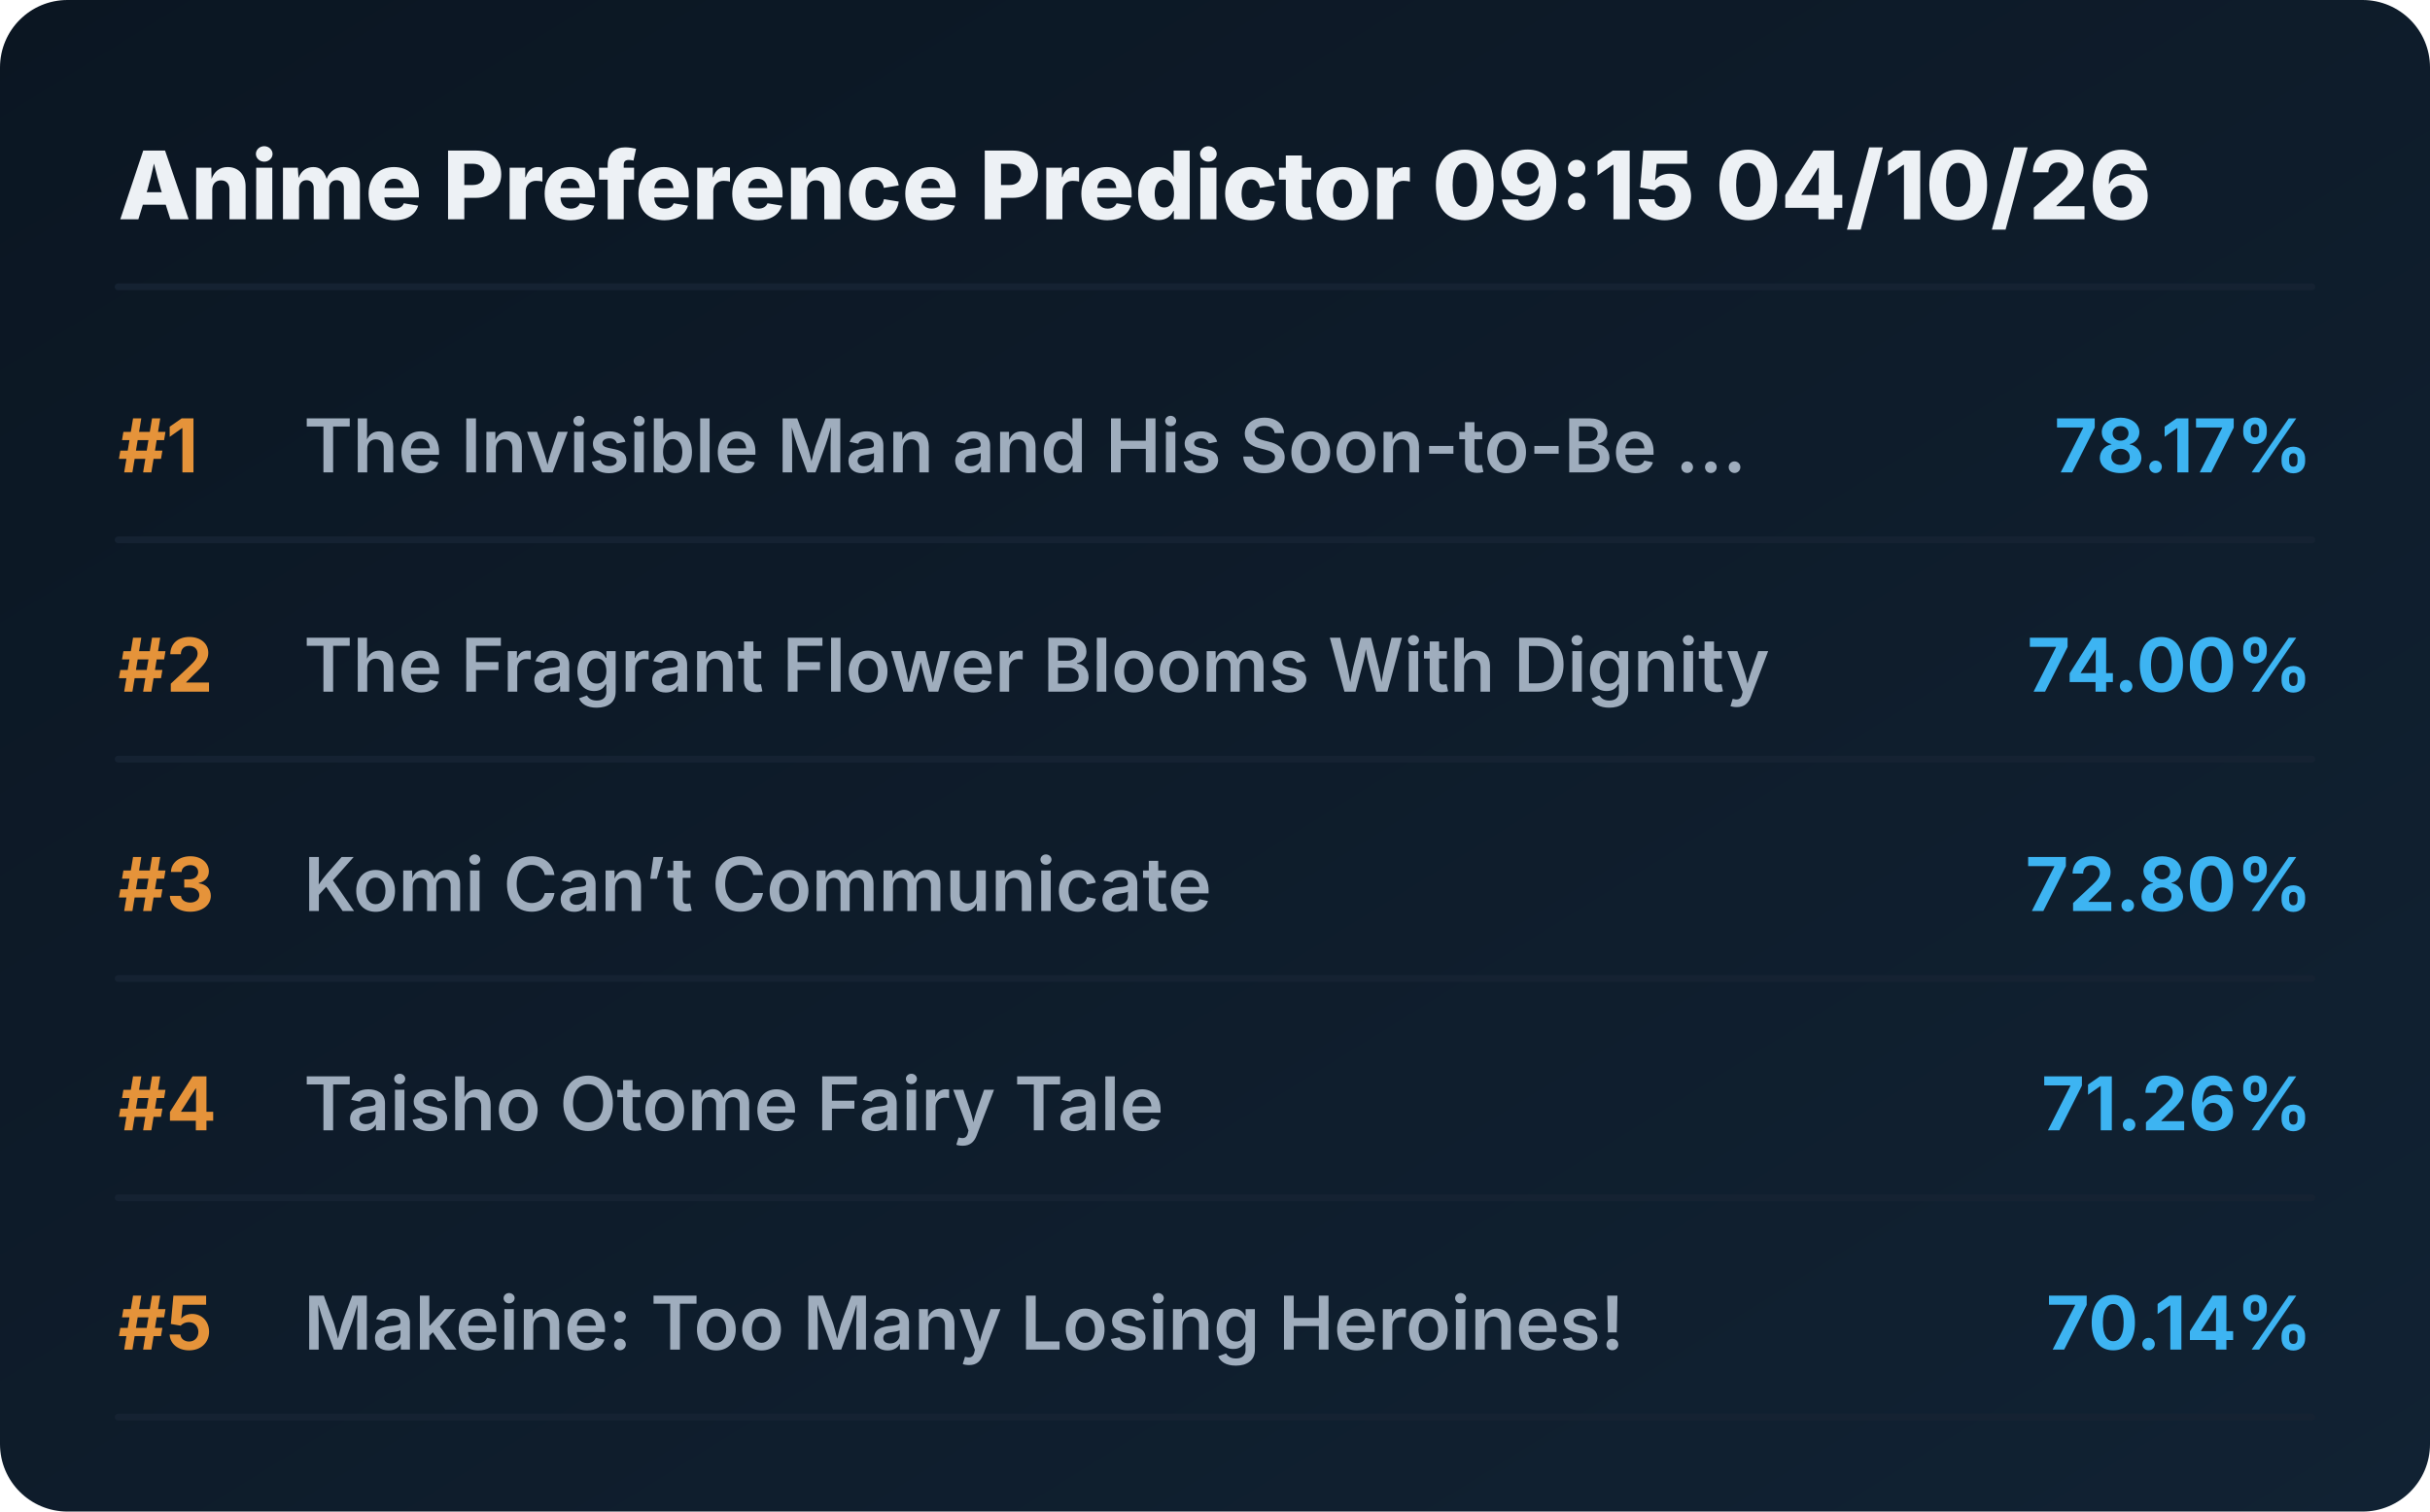
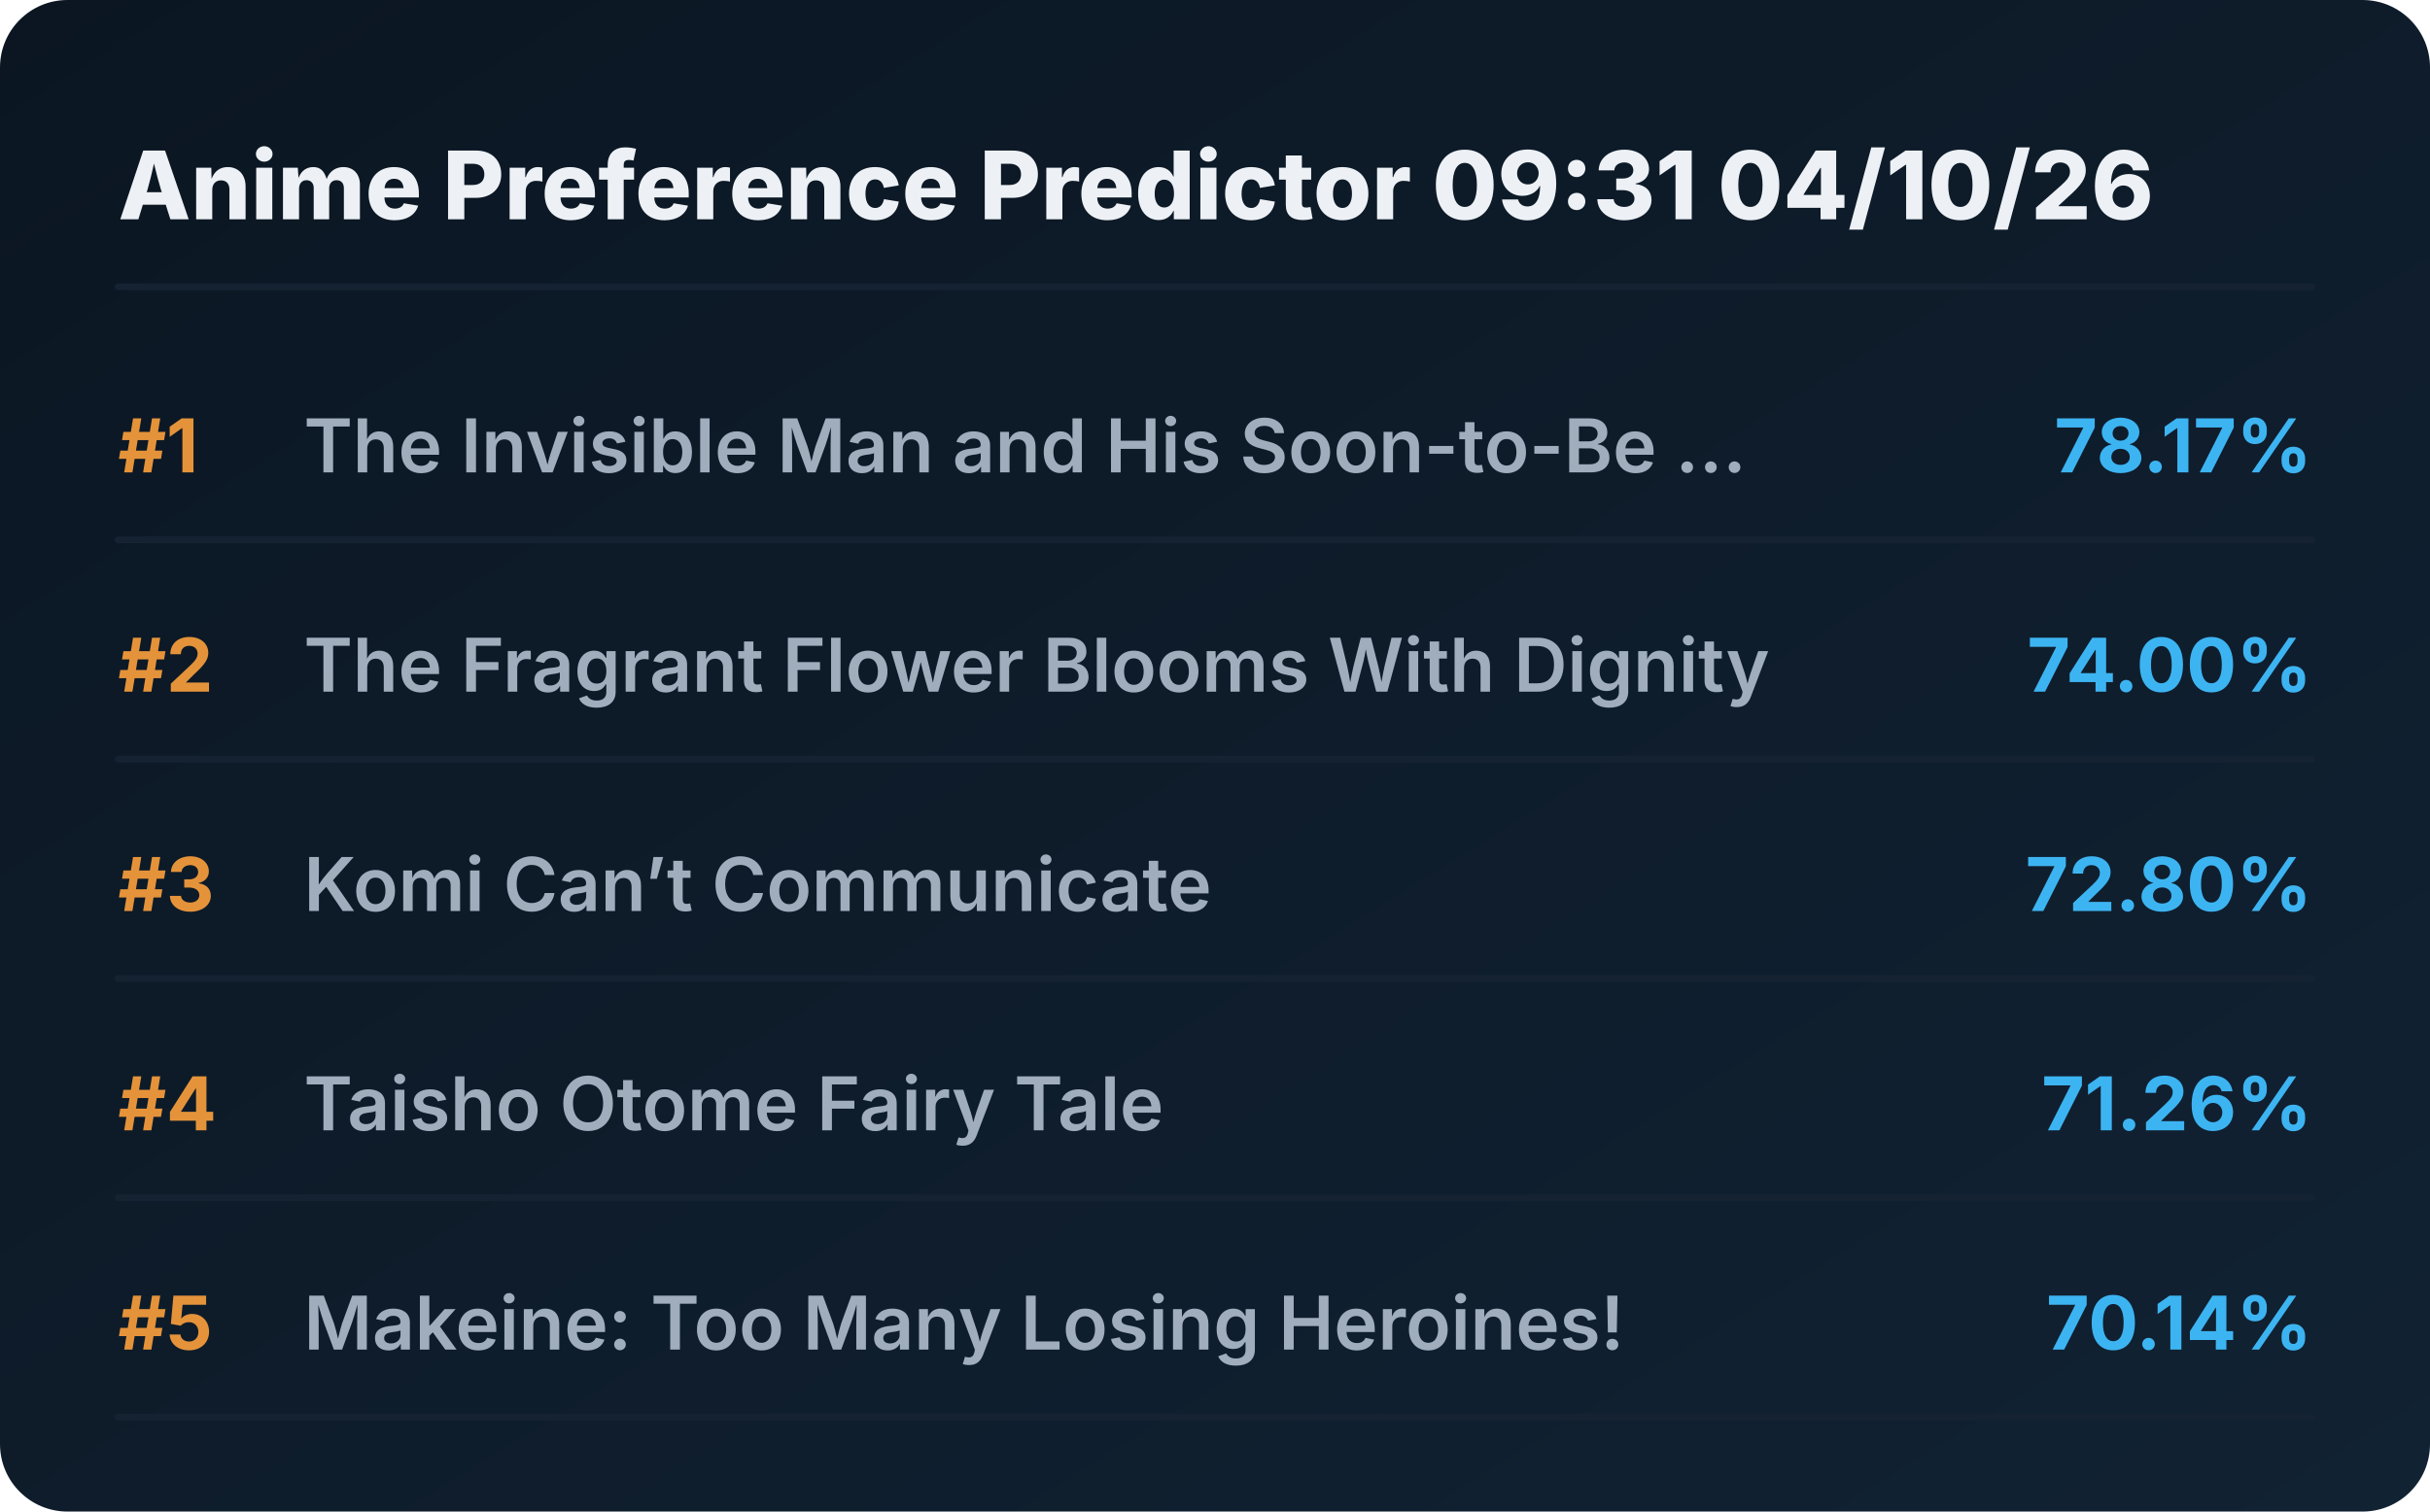
<svg xmlns="http://www.w3.org/2000/svg" viewBox="0 0 720 448" preserveAspectRatio="xMidYMid meet" style="width: 100%; height: auto; max-width: 720px;">
  <defs>
    <linearGradient id="boxGrad" x1="0%" y1="0%" x2="100%" y2="100%">
      <stop offset="0%" stop-color="#0b1622" />
      <stop offset="100%" stop-color="#112233" />
    </linearGradient>
    <clipPath id="titleClip">
      <rect x="90" y="0" width="510" height="100%" />
    </clipPath>
  </defs>
  <style>
    .bg { fill: url(#boxGrad); rx: 20px; }
    .header { font-family: 'Overpass', 'Inter', system-ui, sans-serif; font-weight: 800; font-size: 28px; fill: #edf1f5; }
    .rank { font-family: 'Overpass', 'Inter', system-ui, sans-serif; font-weight: 700; font-size: 22px; fill: #e5933a; }
    .title { font-family: 'Overpass', 'Inter', system-ui, sans-serif; font-weight: 600; font-size: 22px; fill: #9fadbd; }
    .score { font-family: 'Overpass', 'Inter', system-ui, sans-serif; font-weight: 700; font-size: 22px; fill: #3db4f2; }
    .line { stroke: #152232; stroke-width: 2; stroke-linecap: round; }
  </style>
  <rect class="bg" width="720" height="448" />
-   <text x="35" y="65" class="header">Anime Preference Predictor 09:15 04/10/26</text>
+   <text x="35" y="65" class="header">Anime Preference Predictor 09:31 04/10/26</text>
  <line x1="35" y1="85" x2="685" y2="85" class="line" />
  <g transform="translate(0, 0)">
    <text x="35" y="140" class="rank">#1</text>
    <text x="90" y="140" class="title">The Invisible Man and His Soon-to-Be ...</text>
    <text x="685" y="140" class="score" text-anchor="end">78.17%</text>
    <line x1="35" y1="160" x2="685" y2="160" class="line" />
  </g>
  <g transform="translate(0, 65)">
    <text x="35" y="140" class="rank">#2</text>
    <text x="90" y="140" class="title">The Fragrant Flower Blooms With Dignity</text>
    <text x="685" y="140" class="score" text-anchor="end">74.00%</text>
    <line x1="35" y1="160" x2="685" y2="160" class="line" />
  </g>
  <g transform="translate(0, 130)">
    <text x="35" y="140" class="rank">#3</text>
    <text x="90" y="140" class="title">Komi Can’t Communicate</text>
    <text x="685" y="140" class="score" text-anchor="end">72.80%</text>
    <line x1="35" y1="160" x2="685" y2="160" class="line" />
  </g>
  <g transform="translate(0, 195)">
    <text x="35" y="140" class="rank">#4</text>
    <text x="90" y="140" class="title">Taisho Otome Fairy Tale</text>
    <text x="685" y="140" class="score" text-anchor="end">71.26%</text>
    <line x1="35" y1="160" x2="685" y2="160" class="line" />
  </g>
  <g transform="translate(0, 260)">
    <text x="35" y="140" class="rank">#5</text>
    <text x="90" y="140" class="title">Makeine: Too Many Losing Heroines!</text>
    <text x="685" y="140" class="score" text-anchor="end">70.14%</text>
    <line x1="35" y1="160" x2="685" y2="160" class="line" />
  </g>
</svg>
